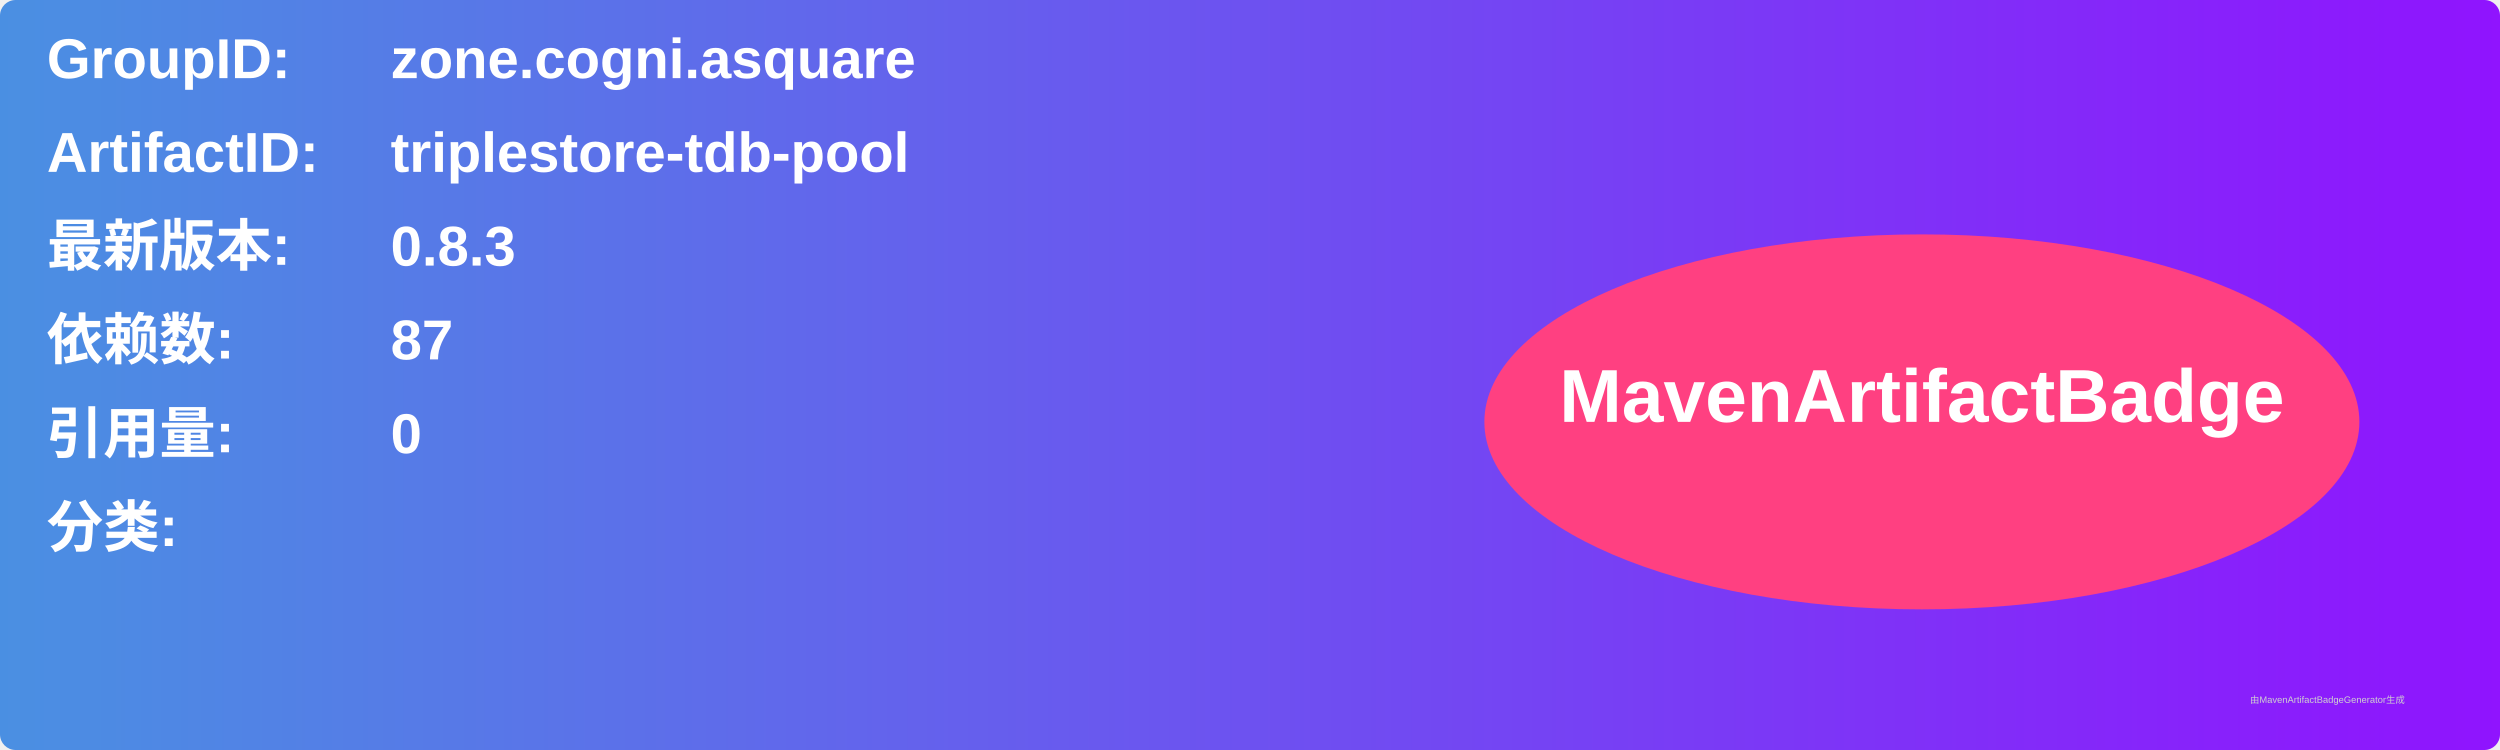
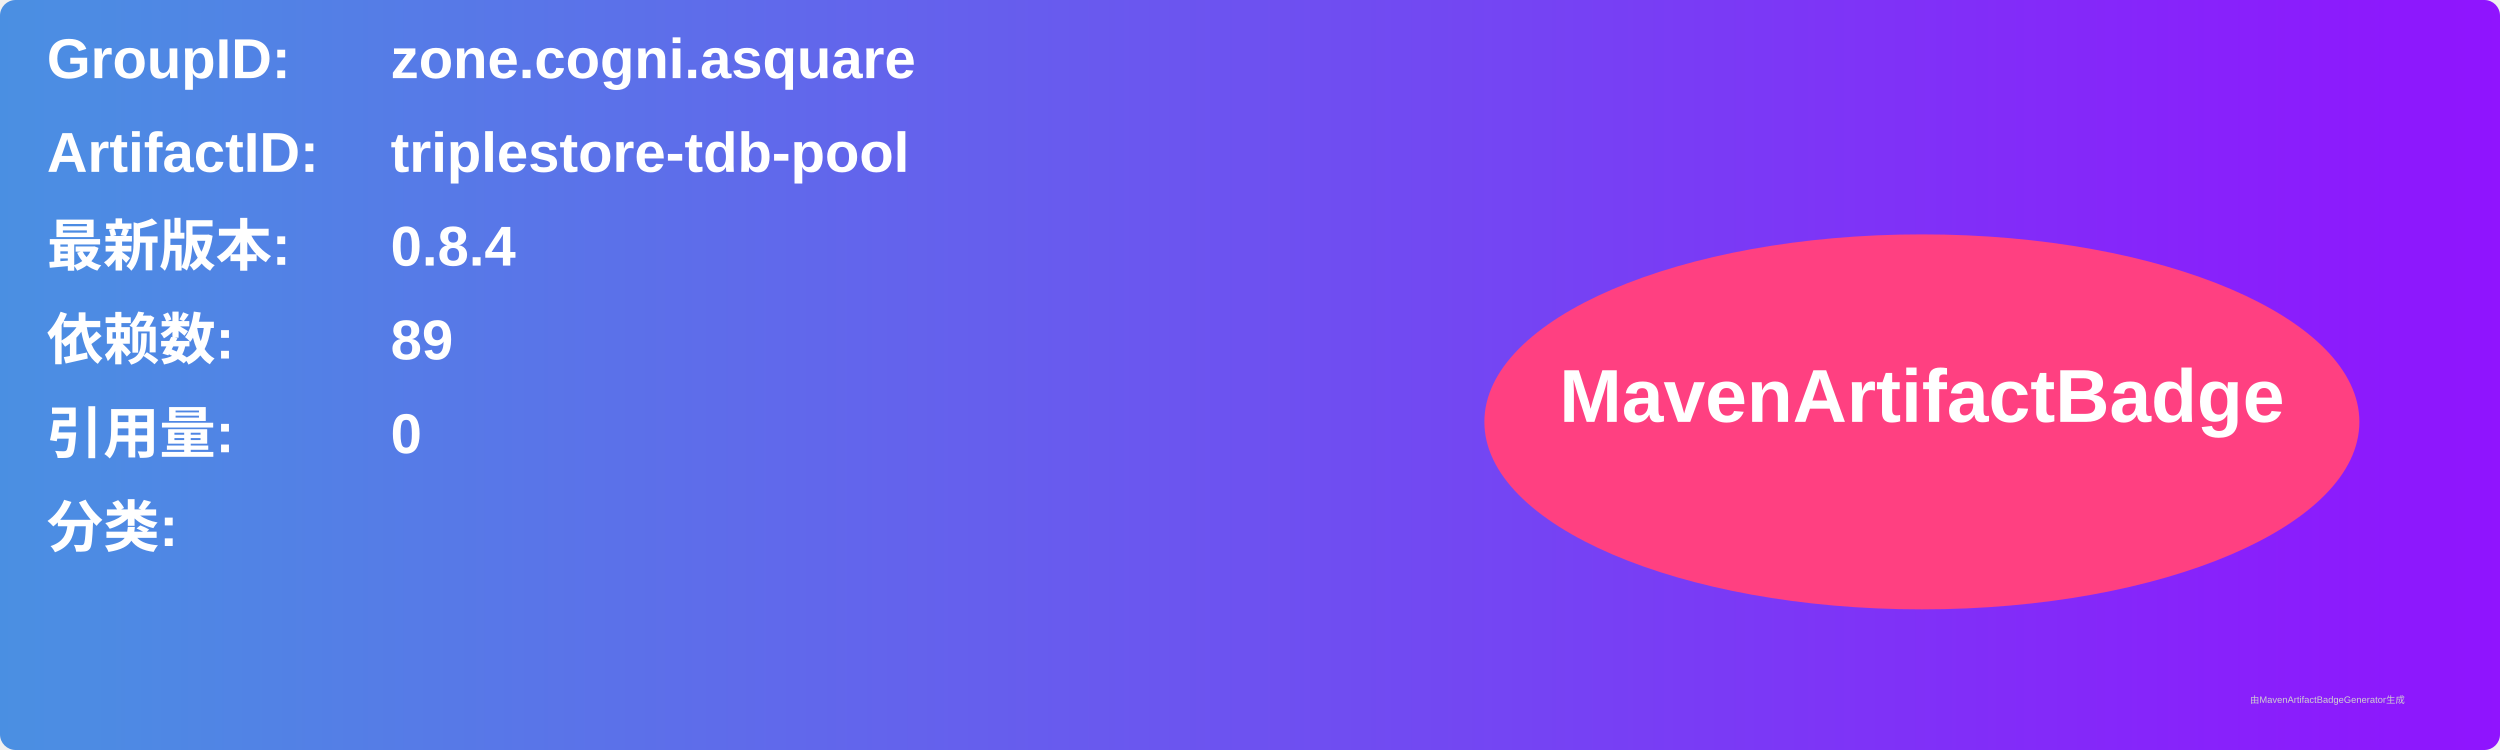
<svg xmlns="http://www.w3.org/2000/svg" width="800" height="240" viewBox="0 0 800 240">
  <linearGradient id="grad" x1="0%" y1="0%" x2="100%" y2="0%">
    <stop offset="0%" stop-color="#4a90e2" />
    <stop offset="100%" stop-color="#9013fe" />
  </linearGradient>
  <rect width="100%" height="100%" rx="5" ry="5" fill="url(#grad)" />
  <g transform="translate(15, 15)">
    <text x="0" y="10" font-family="Arial" font-size="18" fill="white" font-weight="bold" width="260">GroupID:</text>
    <text x="110" y="10" font-family="Arial" font-size="18" fill="white" font-weight="bold" width="460">zone.cogni.asquare</text>
    <text x="0" y="40" font-family="Arial" font-size="18" fill="white" font-weight="bold" width="260">ArtifactID:</text>
    <text x="110" y="40" font-family="Arial" font-size="18" fill="white" font-weight="bold" width="460">triplestore-tdb-pool</text>
    <text x="0" y="70" font-family="Arial" font-size="18" fill="white" font-weight="bold">最新版本:</text>
    <text x="110" y="70" font-family="Arial" font-size="18" fill="white" font-weight="bold">
-       <tspan font-weight="bold">0.8.3</tspan>
+       <tspan font-weight="bold">0.8.4</tspan>
    </text>
    <text x="0" y="100" font-family="Arial" font-size="18" fill="white" font-weight="bold">依赖数: </text>
    <text x="110" y="100" font-family="Arial" font-size="18" fill="white">
-       <tspan font-weight="bold">87</tspan>
+       <tspan font-weight="bold">89</tspan>
    </text>
    <text x="0" y="130" font-family="Arial" font-size="18" fill="white" font-weight="bold">引用量: </text>
    <text x="110" y="130" font-family="Arial" font-size="18" fill="white">
      <tspan font-weight="bold">0</tspan>
    </text>
    <text x="0" y="160" font-family="Arial" font-size="18" fill="white" font-weight="bold">分类:</text>
    <text x="10" y="190" font-family="Arial" font-size="10" fill="white">
      <tspan font-weight="bold" />
    </text>
    <ellipse cx="600" cy="120" rx="140" ry="60" fill="#ff4081" />
    <text x="600" y="120" text-anchor="middle" font-family="Arial" font-size="24" fill="white" font-weight="bold">MavenArtifactBadge</text>
  </g>
  <text x="720" y="225" font-family="Arial" font-size="3" fill="#d0d0d0">由MavenArtifactBadgeGenerator生成</text>
</svg>
